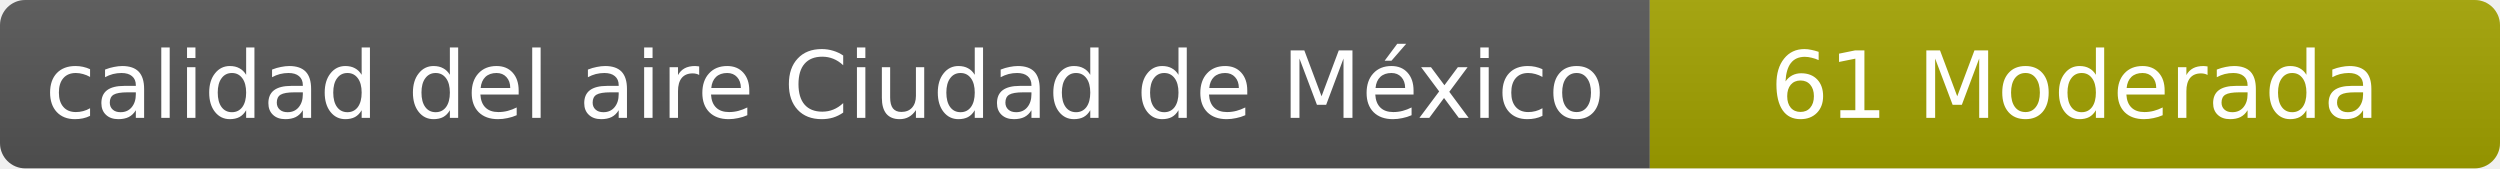
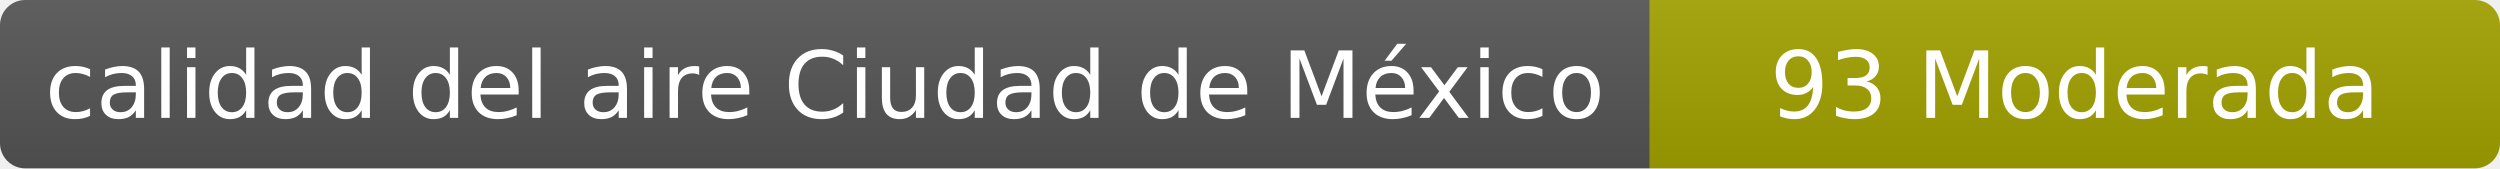
- <svg xmlns="http://www.w3.org/2000/svg" width="297" height="20" role="img" aria-label="calidad del aire: 61 Moderada">
+ <svg xmlns="http://www.w3.org/2000/svg" width="297" height="20" role="img" aria-label="calidad del aire: 93 Moderada">
  <linearGradient id="s" x2="0" y2="100%">
    <stop offset="0" stop-color="#bbb" stop-opacity=".1" />
    <stop offset="1" stop-opacity=".1" />
  </linearGradient>
  <clipPath id="r">
    <rect width="297" height="20" rx="3" fill="#fff" />
  </clipPath>
  <g clip-path="url(#r)">
    <rect width="196" height="20" fill="#555" />
    <rect x="196" width="101" height="20" fill="#a3a300" />
    <rect width="297" height="20" fill="url(#s)" />
  </g>
  <g fill="#fff" text-anchor="middle" font-family="Verdana,Geneva,DejaVu Sans,sans-serif" font-size="11">
    <text x="98" y="14">calidad del aire Ciudad de México</text>
-     <text x="246.5" y="14">61 Moderada</text>
+     <text x="246.5" y="14">93 Moderada</text>
  </g>
</svg>
